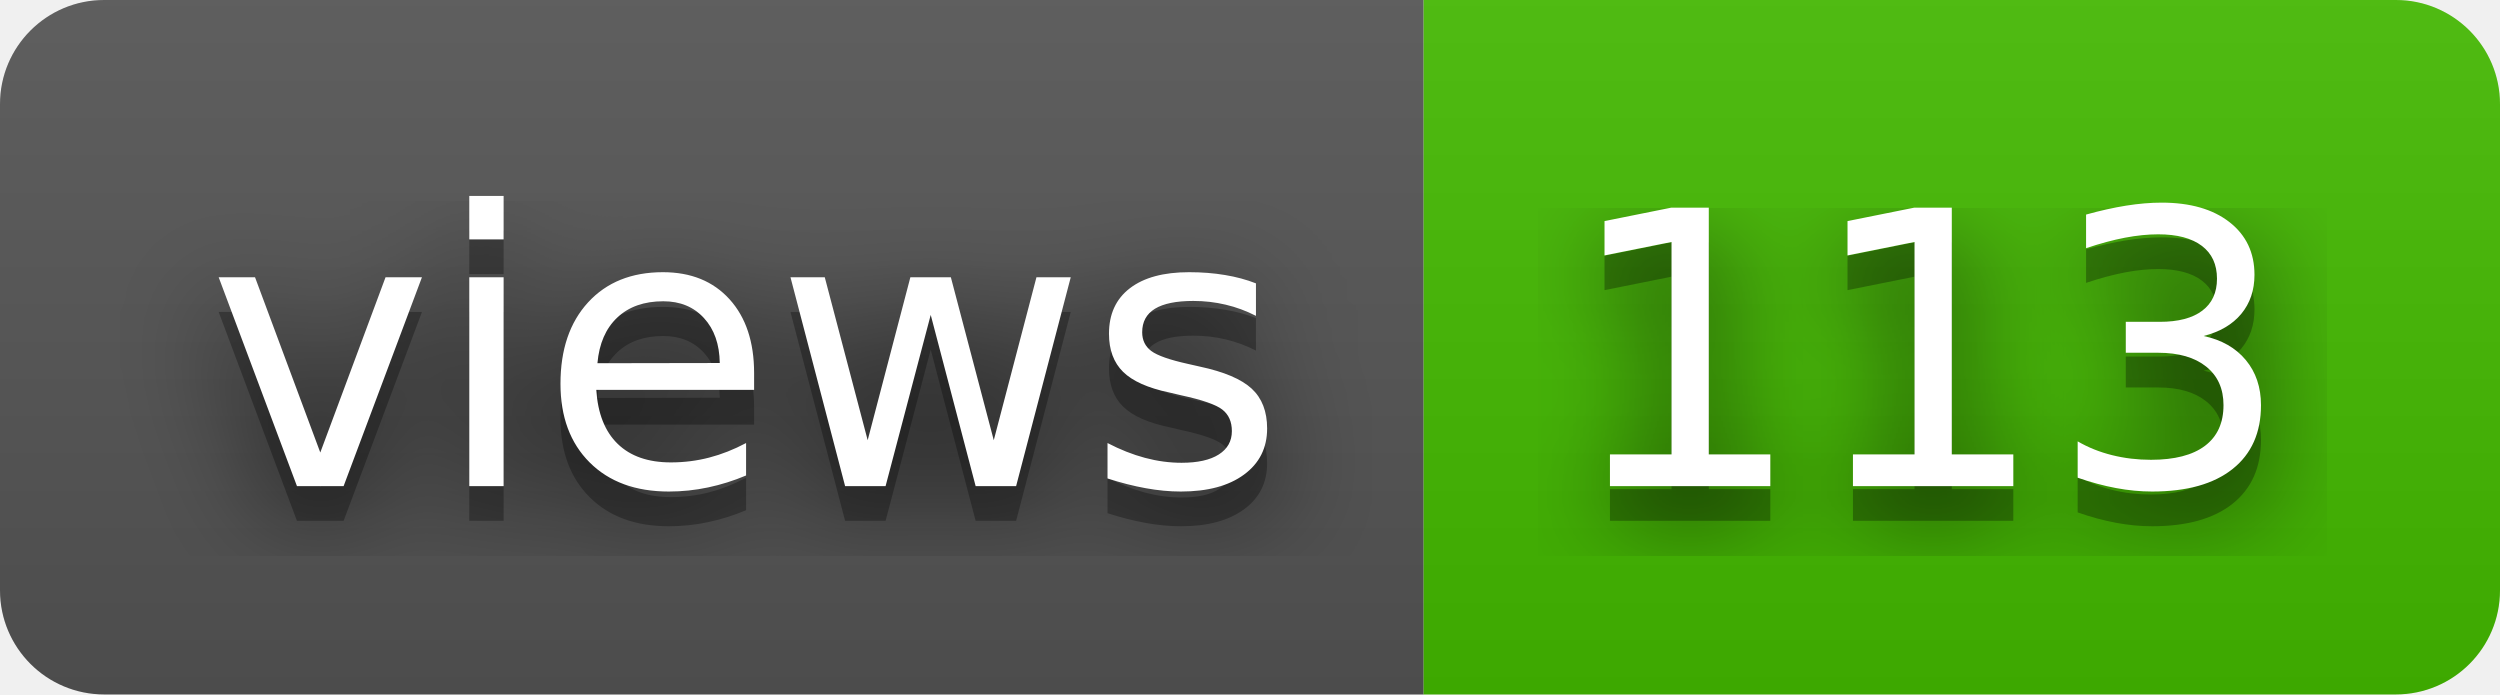
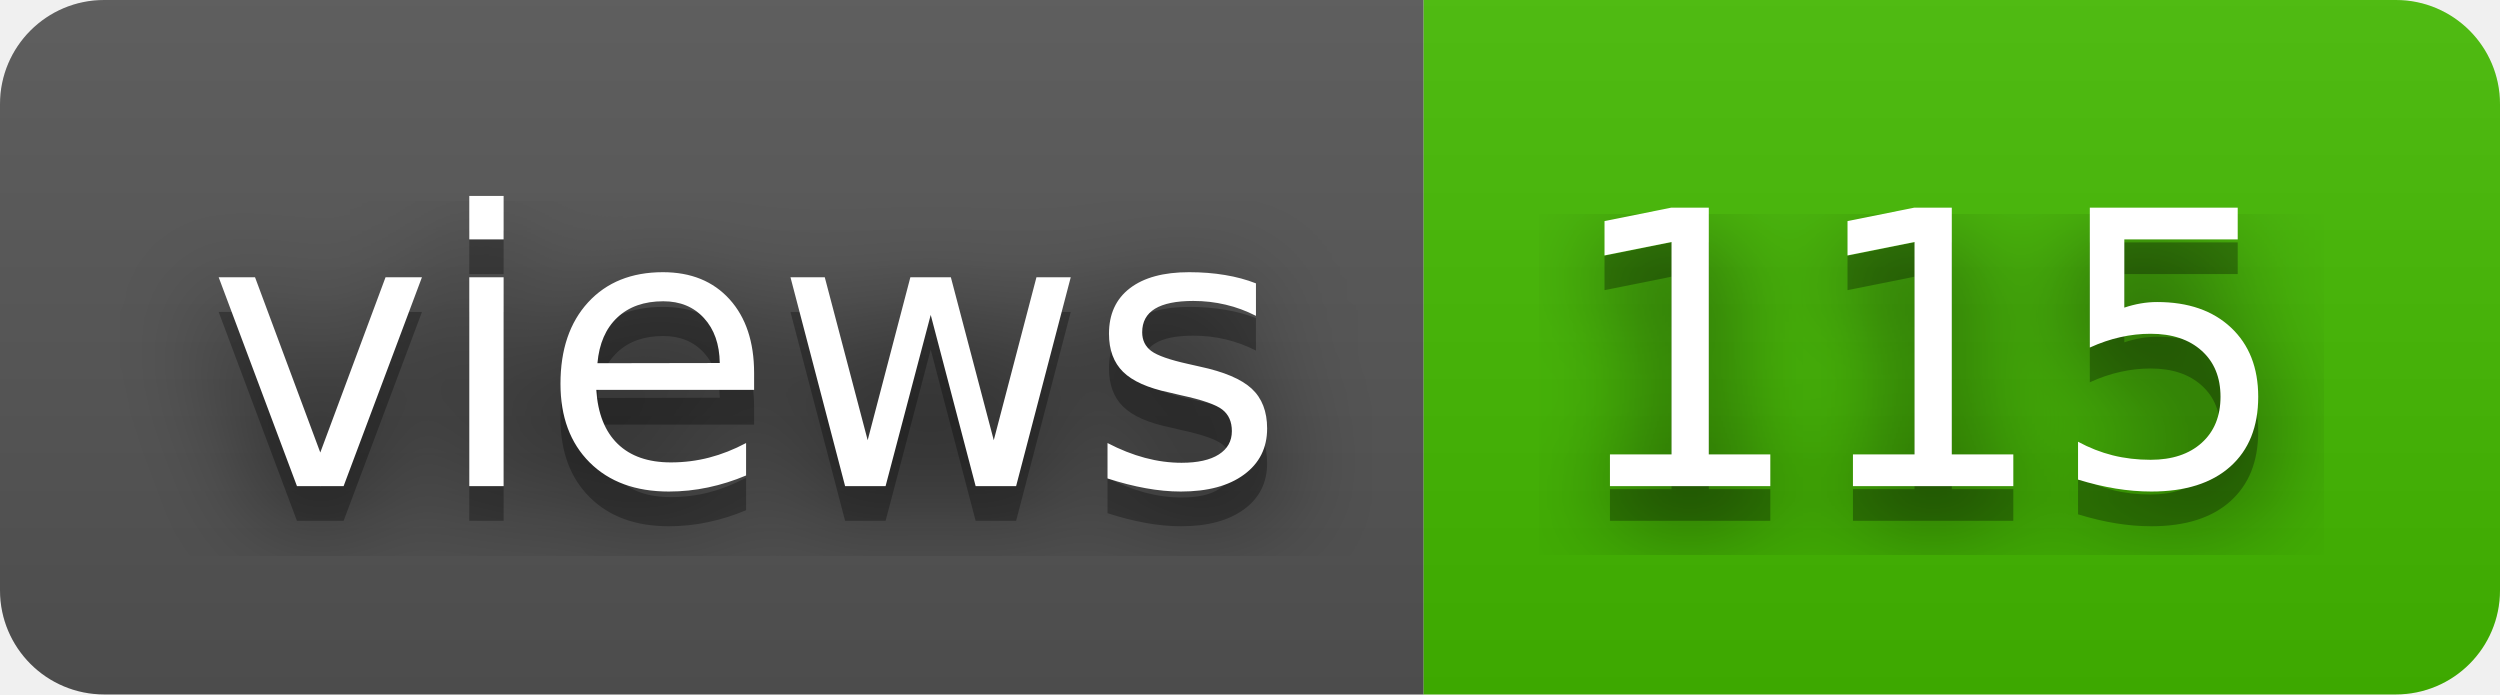
- <svg xmlns="http://www.w3.org/2000/svg" width="72" height="20" role="img" aria-label="views: 113">
+ <svg xmlns="http://www.w3.org/2000/svg" width="72" height="20" role="img" aria-label="views: 115">
  <filter id="blur">
    <feGaussianBlur stdDeviation="16" />
  </filter>
  <linearGradient id="s" x2="0" y2="100%">
    <stop offset="0" stop-color="#bbb" stop-opacity=".1" />
    <stop offset="1" stop-opacity=".1" />
  </linearGradient>
  <clipPath id="r">
    <rect width="72" height="20" rx="3" />
  </clipPath>
  <g clip-path="url(#r)">
    <rect width="41" height="20" fill="#555" />
    <rect x="41" width="31" height="20" fill="#4b0" />
    <rect width="72" height="20" fill="url(#s)" />
  </g>
  <g fill="#fff" text-anchor="middle" font-family="Verdana,Geneva,DejaVu Sans,sans-serif" text-rendering="geometricPrecision" font-size="110">
    <g transform="scale(.1)">
      <g aria-hidden="true" fill="#010101">
        <text x="215" y="150" fill-opacity=".8" filter="url(#blur)" textLength="310">views</text>
        <text x="215" y="150" fill-opacity=".3" textLength="310">views</text>
      </g>
      <text x="215" y="140" textLength="310">views</text>
    </g>
    <g transform="scale(.1)">
      <g aria-hidden="true" fill="#010101">
-         <text x="555" y="150" fill-opacity=".8" filter="url(#blur)" textLength="210">113</text>
-         <text x="555" y="150" fill-opacity=".3" textLength="210">113</text>
+         <text x="555" y="150" fill-opacity=".8" filter="url(#blur)" textLength="210">115</text>
+         <text x="555" y="150" fill-opacity=".3" textLength="210">115</text>
      </g>
-       <text x="555" y="140" textLength="210">113</text>
+       <text x="555" y="140" textLength="210">115</text>
    </g>
  </g>
</svg>
